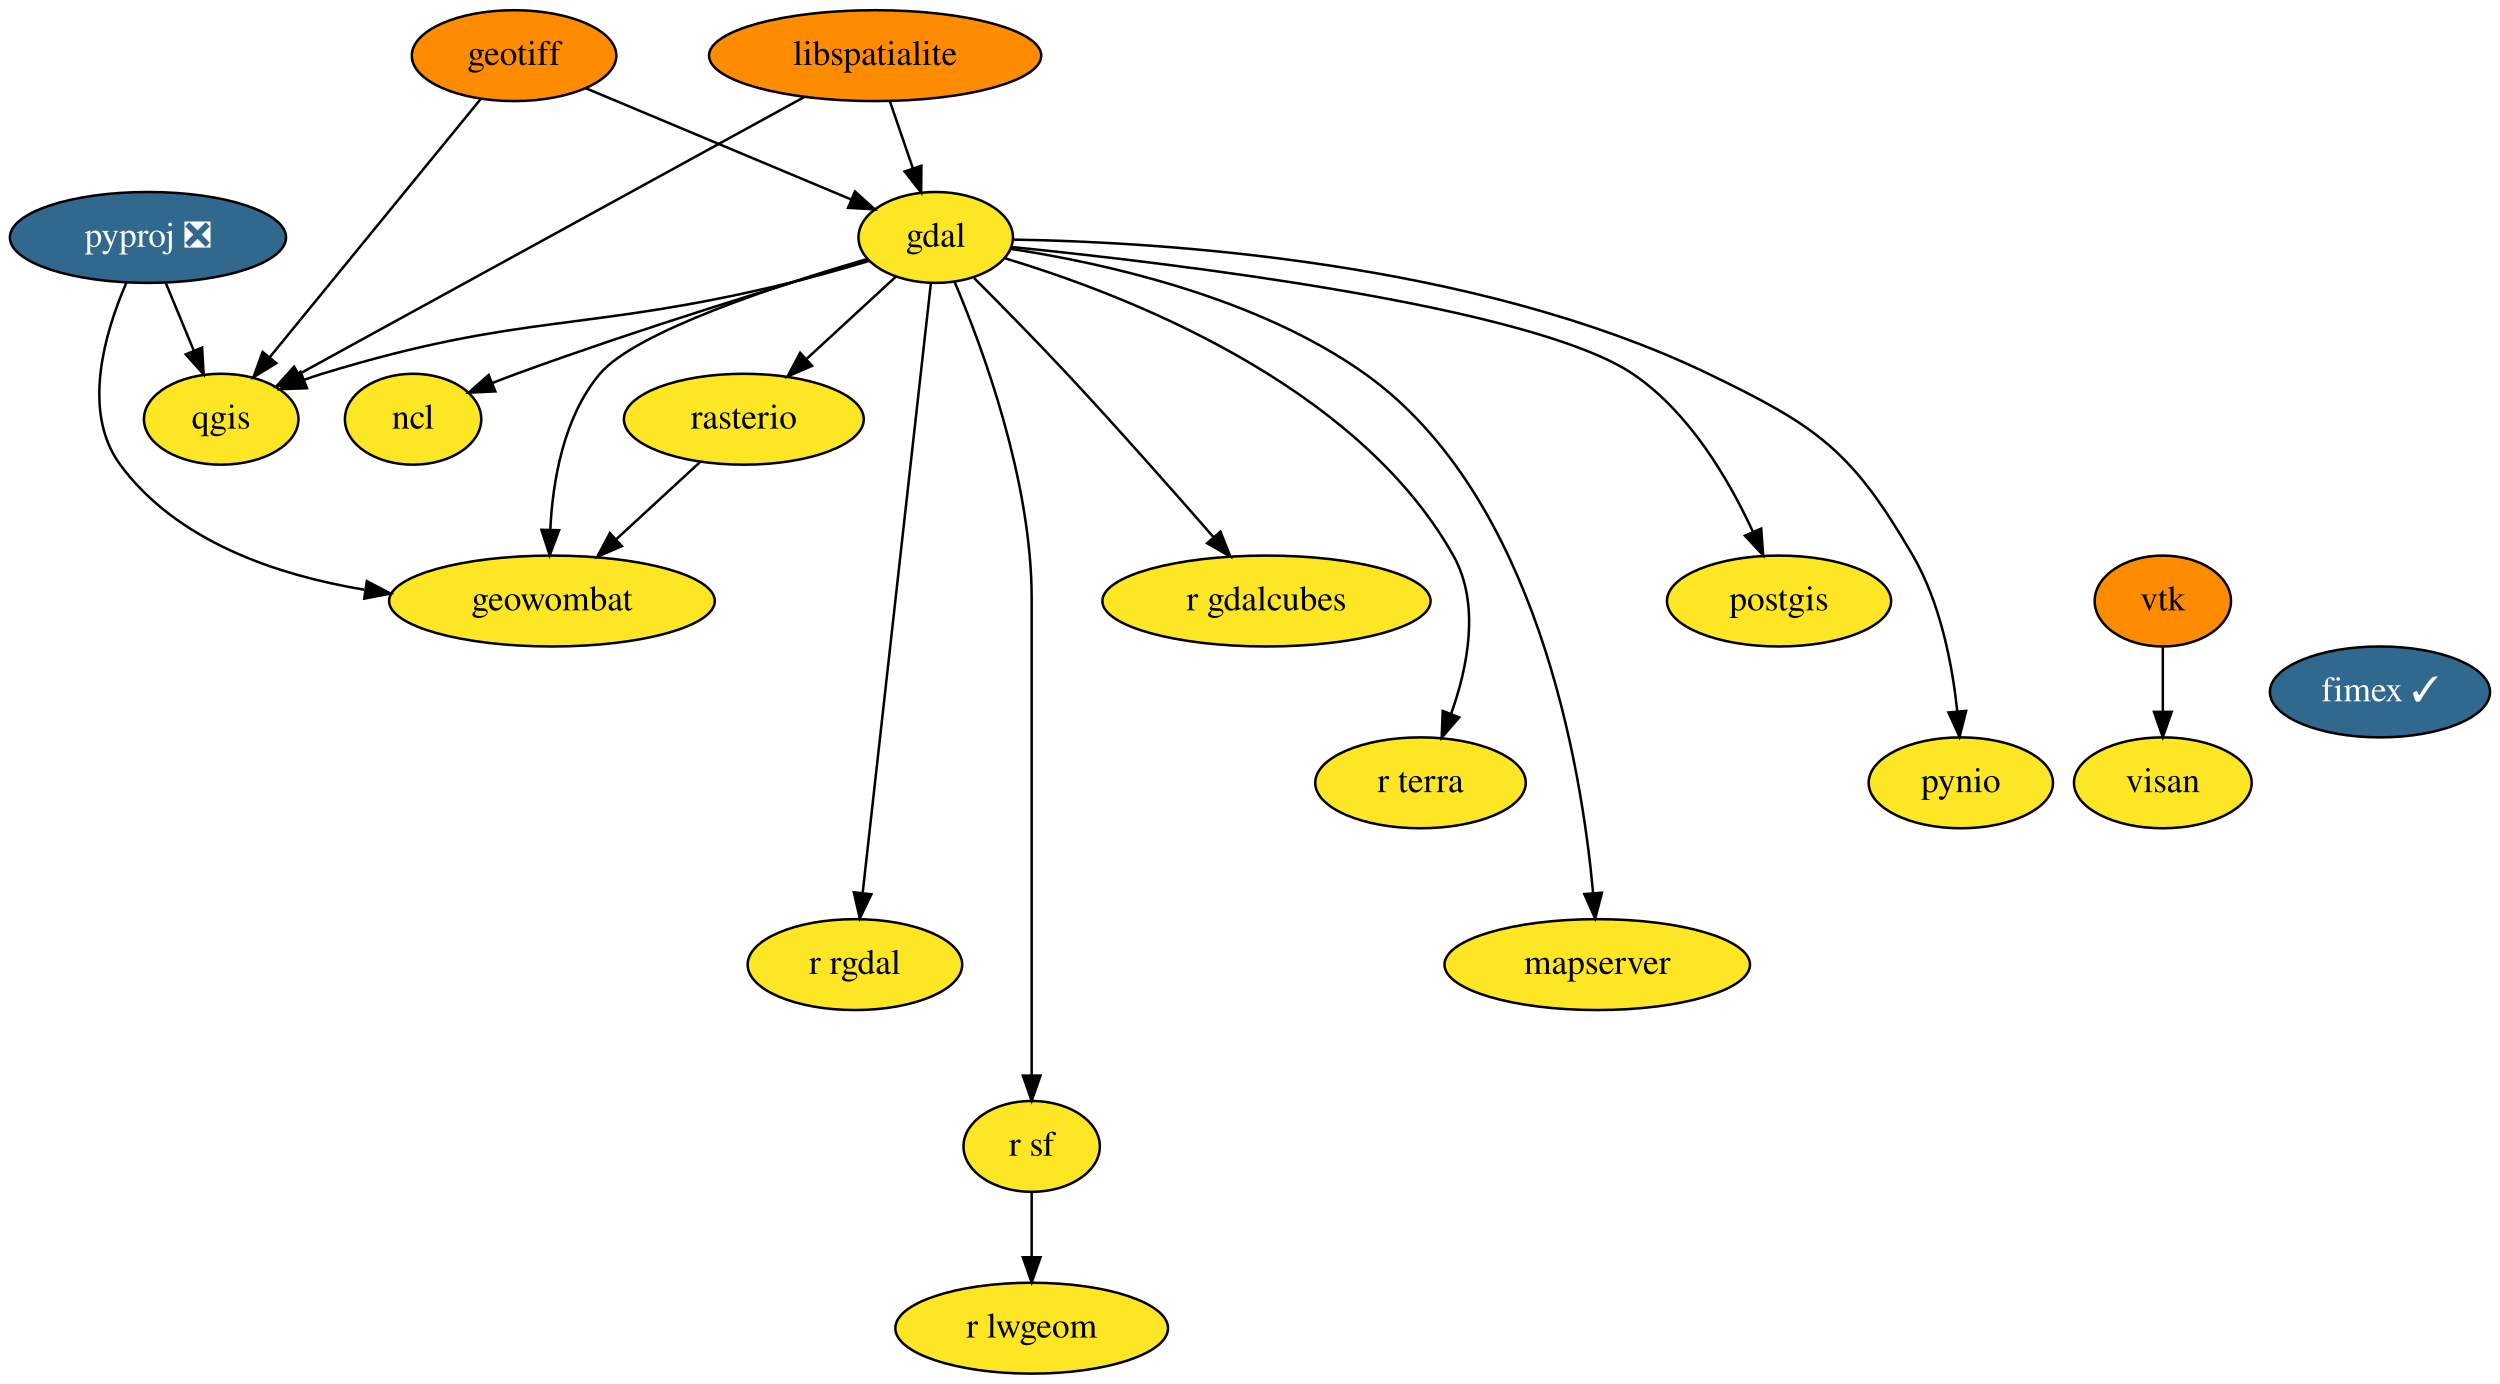
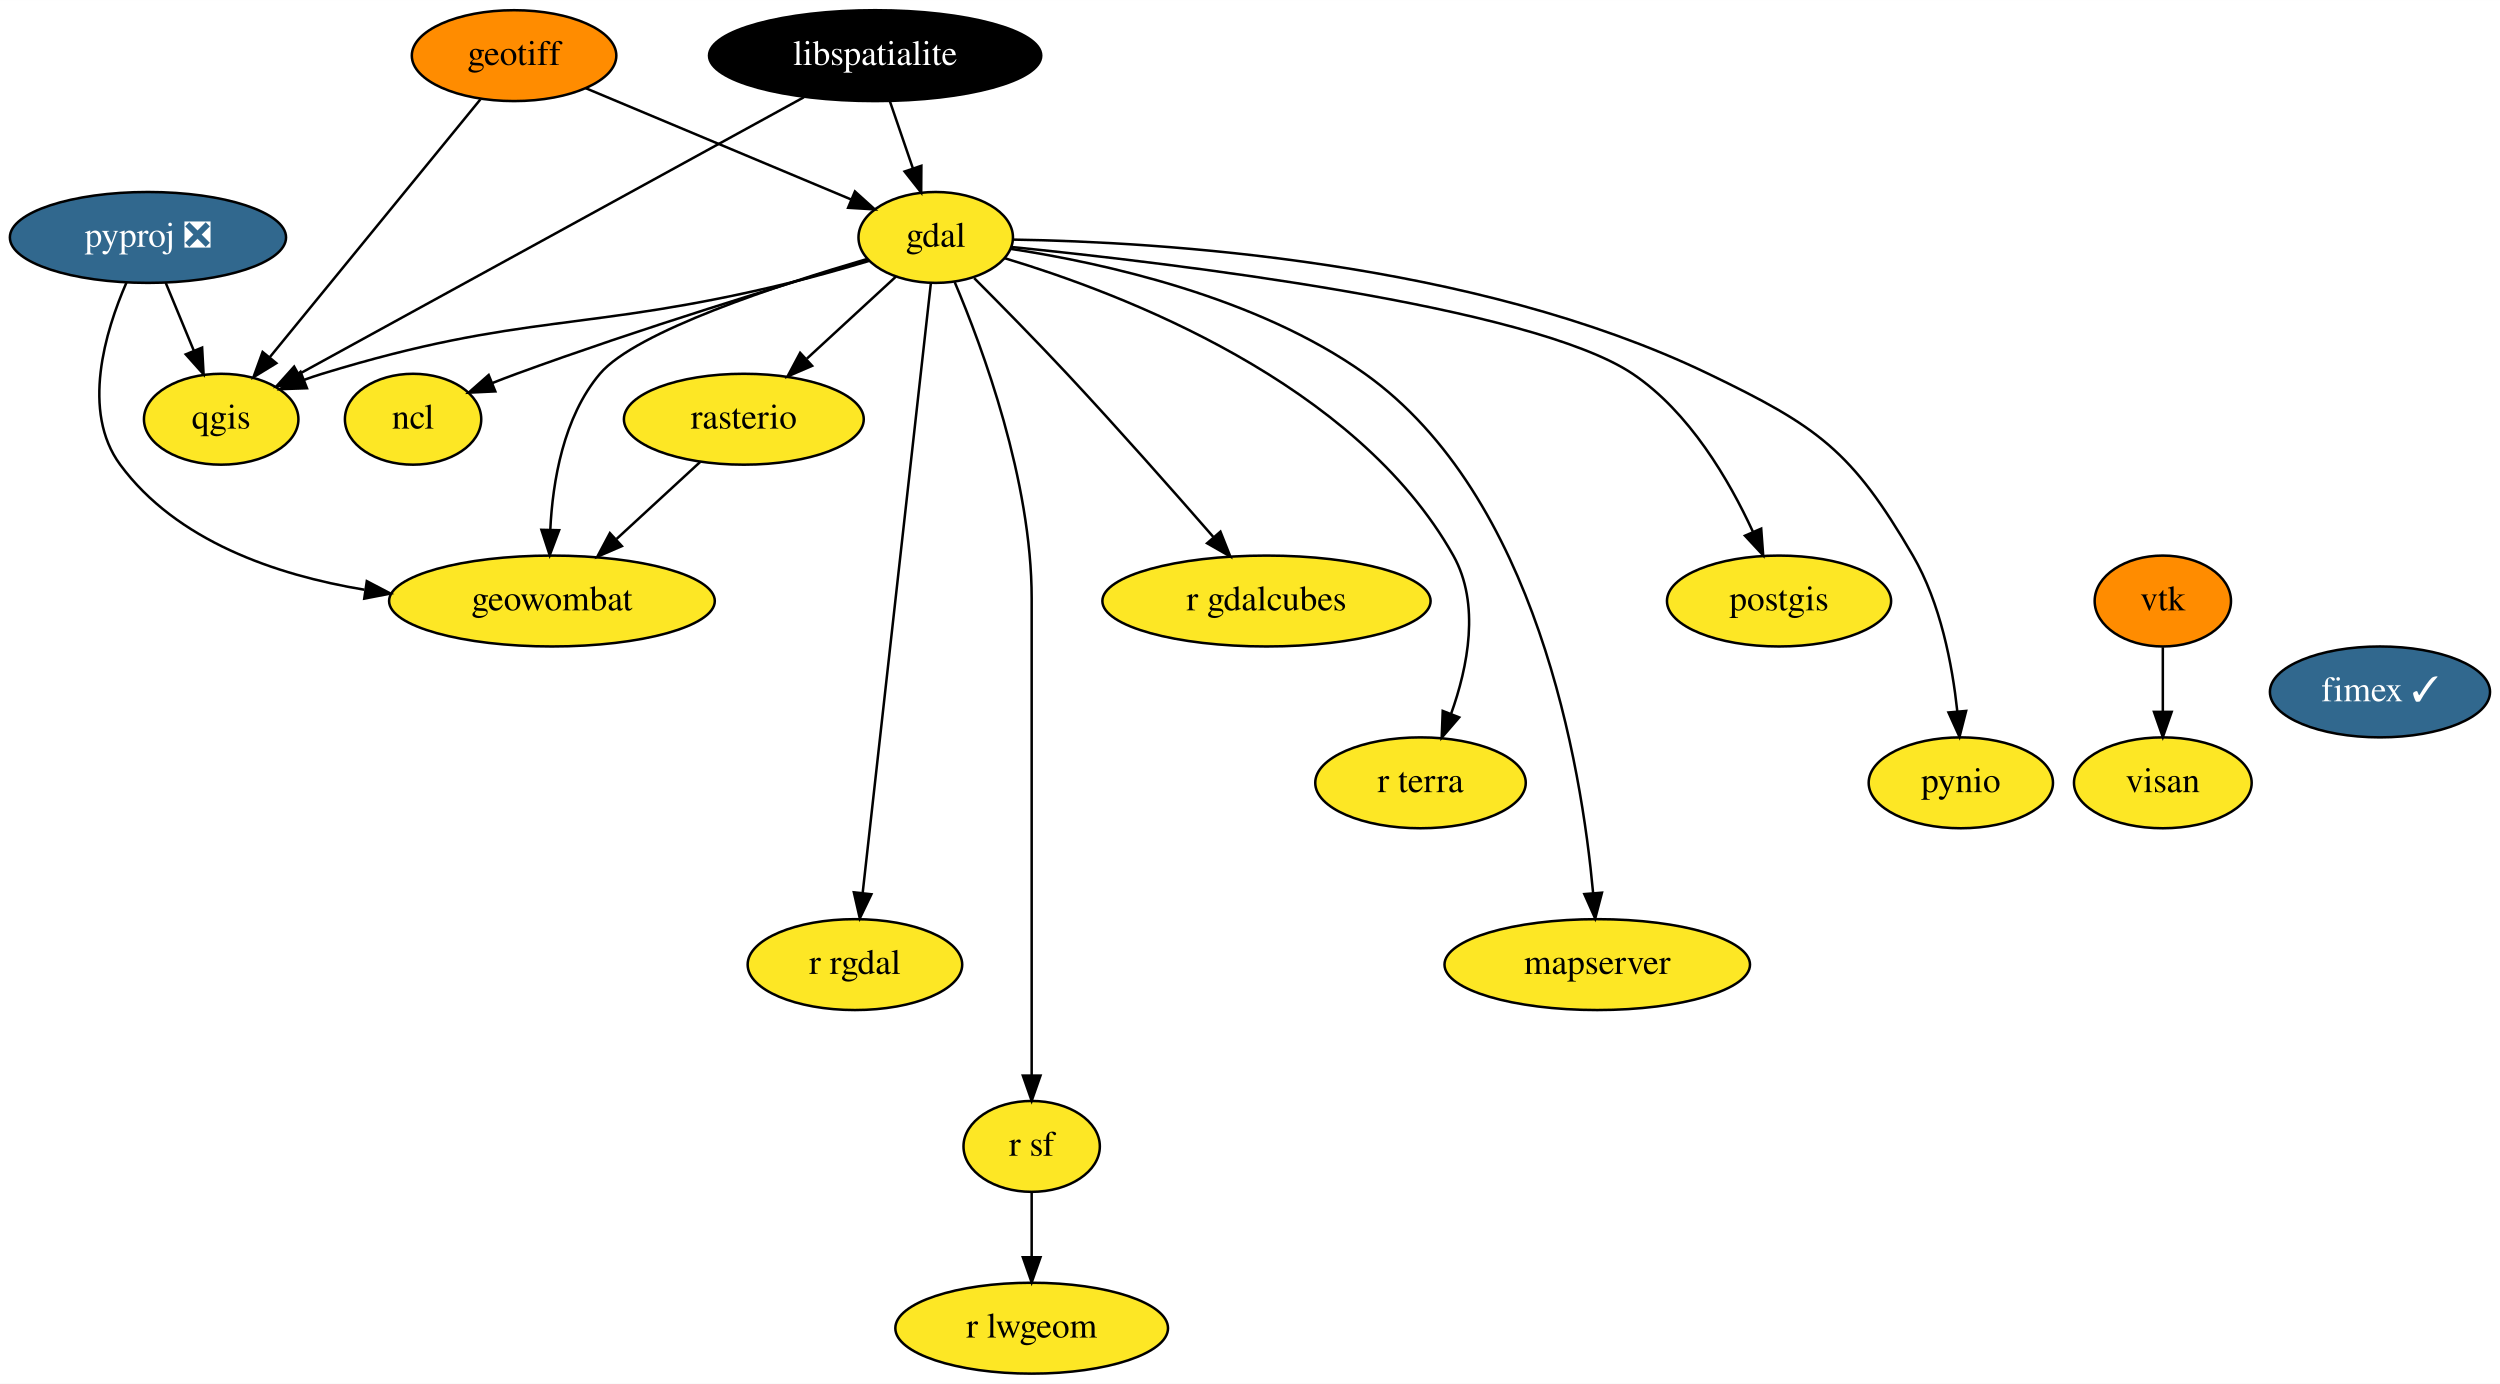
<svg xmlns="http://www.w3.org/2000/svg" xmlns:xlink="http://www.w3.org/1999/xlink" width="990pt" height="548pt" viewBox="0.00 0.00 990.14 548.00">
  <g id="graph0" class="graph" transform="scale(1 1) rotate(0) translate(4 544)">
    <polygon fill="white" stroke="none" points="-4,4 -4,-544 986.14,-544 986.14,4 -4,4" />
    <g id="node1" class="node">
      <g id="a_node1">
        <a xlink:href="https://github.com/conda-forge/gdal-feedstock" xlink:title="gdal">
          <ellipse fill="#fde725" stroke="black" cx="366.6" cy="-450" rx="30.59" ry="18" />
          <text text-anchor="middle" x="366.6" y="-446.3" font-family="Times,serif" font-size="14.00">gdal</text>
        </a>
      </g>
    </g>
    <g id="node2" class="node">
      <g id="a_node2">
        <a xlink:href="https://github.com/conda-forge/ncl-feedstock" xlink:title="ncl">
          <ellipse fill="#fde725" stroke="black" cx="159.6" cy="-378" rx="27" ry="18" />
          <text text-anchor="middle" x="159.6" y="-374.3" font-family="Times,serif" font-size="14.00">ncl</text>
        </a>
      </g>
    </g>
    <g id="edge1" class="edge">
      <path fill="none" stroke="black" d="M339.91,-441.23C306.92,-431.46 249.17,-413.79 200.6,-396 197.48,-394.86 194.26,-393.62 191.05,-392.36" />
      <polygon fill="black" stroke="black" points="192.17,-389.03 181.59,-388.52 189.54,-395.52 192.17,-389.03" />
    </g>
    <g id="node3" class="node">
      <g id="a_node3">
        <a xlink:href="https://github.com/conda-forge/postgis-feedstock" xlink:title="postgis">
          <ellipse fill="#fde725" stroke="black" cx="700.6" cy="-306" rx="44.39" ry="18" />
          <text text-anchor="middle" x="700.6" y="-302.3" font-family="Times,serif" font-size="14.00">postgis</text>
        </a>
      </g>
    </g>
    <g id="edge2" class="edge">
      <path fill="none" stroke="black" d="M396.5,-446.22C459.32,-439.91 602.5,-422.93 642.6,-396 665.09,-380.89 680.87,-353.8 690.24,-333.46" />
      <polygon fill="black" stroke="black" points="693.53,-334.67 694.32,-324.1 687.11,-331.87 693.53,-334.67" />
    </g>
    <g id="node4" class="node">
      <g id="a_node4">
        <a xlink:href="https://github.com/conda-forge/pynio-feedstock" xlink:title="pynio">
          <ellipse fill="#fde725" stroke="black" cx="772.6" cy="-234" rx="36.5" ry="18" />
          <text text-anchor="middle" x="772.6" y="-230.3" font-family="Times,serif" font-size="14.00">pynio</text>
        </a>
      </g>
    </g>
    <g id="edge3" class="edge">
      <path fill="none" stroke="black" d="M397.37,-449.14C454.5,-448.24 579.58,-440.82 672.6,-396 715.99,-375.09 729.36,-365.63 753.6,-324 764.56,-305.17 769.22,-280.79 771.2,-262.31" />
      <polygon fill="black" stroke="black" points="774.7,-262.47 772.07,-252.2 767.72,-261.86 774.7,-262.47" />
    </g>
    <g id="node5" class="node">
      <g id="a_node5">
        <a xlink:href="https://github.com/conda-forge/qgis-feedstock" xlink:title="qgis">
          <ellipse fill="#fde725" stroke="black" cx="83.6" cy="-378" rx="30.59" ry="18" />
          <text text-anchor="middle" x="83.6" y="-374.3" font-family="Times,serif" font-size="14.00">qgis</text>
        </a>
      </g>
    </g>
    <g id="edge4" class="edge">
      <path fill="none" stroke="black" d="M340.17,-440.69C330.31,-437.74 318.99,-434.53 308.6,-432 227.2,-412.2 203.69,-420.52 123.6,-396 121.2,-395.27 118.75,-394.44 116.3,-393.55" />
      <polygon fill="black" stroke="black" points="117.57,-390.28 106.98,-389.91 115.02,-396.8 117.57,-390.28" />
    </g>
    <g id="node6" class="node">
      <g id="a_node6">
        <a xlink:href="https://github.com/conda-forge/r-rgdal-feedstock" xlink:title="r rgdal">
          <ellipse fill="#fde725" stroke="black" cx="334.6" cy="-162" rx="42.49" ry="18" />
          <text text-anchor="middle" x="334.6" y="-158.3" font-family="Times,serif" font-size="14.00">r rgdal</text>
        </a>
      </g>
    </g>
    <g id="edge5" class="edge">
      <path fill="none" stroke="black" d="M364.69,-431.97C359.34,-384.19 344.18,-248.62 337.65,-190.27" />
      <polygon fill="black" stroke="black" points="341.12,-189.86 336.53,-180.31 334.17,-190.63 341.12,-189.86" />
    </g>
    <g id="node7" class="node">
      <g id="a_node7">
        <a xlink:href="https://github.com/conda-forge/r-sf-feedstock" xlink:title="r sf">
          <ellipse fill="#fde725" stroke="black" cx="404.6" cy="-90" rx="27" ry="18" />
          <text text-anchor="middle" x="404.6" y="-86.3" font-family="Times,serif" font-size="14.00">r sf</text>
        </a>
      </g>
    </g>
    <g id="edge6" class="edge">
      <path fill="none" stroke="black" d="M374.1,-432.34C385.18,-406.2 404.6,-353.7 404.6,-307 404.6,-307 404.6,-307 404.6,-233 404.6,-193 404.6,-146.65 404.6,-118.08" />
      <polygon fill="black" stroke="black" points="408.1,-118.05 404.6,-108.05 401.1,-118.05 408.1,-118.05" />
    </g>
    <g id="node8" class="node">
      <g id="a_node8">
        <a xlink:href="https://github.com/conda-forge/rasterio-feedstock" xlink:title="rasterio">
          <ellipse fill="#fde725" stroke="black" cx="290.6" cy="-378" rx="47.5" ry="18" />
          <text text-anchor="middle" x="290.6" y="-374.3" font-family="Times,serif" font-size="14.00">rasterio</text>
        </a>
      </g>
    </g>
    <g id="edge7" class="edge">
      <path fill="none" stroke="black" d="M350.85,-434.5C340.67,-425.13 327.21,-412.73 315.6,-402.03" />
      <polygon fill="black" stroke="black" points="317.64,-399.15 307.91,-394.95 312.9,-404.3 317.64,-399.15" />
    </g>
    <g id="node9" class="node">
      <g id="a_node9">
        <a xlink:href="https://github.com/conda-forge/geowombat-feedstock" xlink:title="geowombat">
          <ellipse fill="#fde725" stroke="black" cx="214.6" cy="-306" rx="64.5" ry="18" />
          <text text-anchor="middle" x="214.6" y="-302.3" font-family="Times,serif" font-size="14.00">geowombat</text>
        </a>
      </g>
    </g>
    <g id="edge8" class="edge">
      <path fill="none" stroke="black" d="M339.59,-441.52C304.95,-431.39 247.66,-412.67 233.6,-396 219.15,-378.88 214.88,-353.44 213.94,-334.13" />
      <polygon fill="black" stroke="black" points="217.44,-334.05 213.72,-324.13 210.44,-334.2 217.44,-334.05" />
    </g>
    <g id="node10" class="node">
      <g id="a_node10">
        <a xlink:href="https://github.com/conda-forge/r-gdalcubes-feedstock" xlink:title="r gdalcubes">
          <ellipse fill="#fde725" stroke="black" cx="497.6" cy="-306" rx="65" ry="18" />
          <text text-anchor="middle" x="497.6" y="-302.3" font-family="Times,serif" font-size="14.00">r gdalcubes</text>
        </a>
      </g>
    </g>
    <g id="edge9" class="edge">
      <path fill="none" stroke="black" d="M381.82,-433.89C392.3,-423.39 406.46,-409 418.6,-396 438.64,-374.52 460.8,-349.44 476.53,-331.39" />
      <polygon fill="black" stroke="black" points="479.36,-333.47 483.28,-323.62 474.08,-328.88 479.36,-333.47" />
    </g>
    <g id="node11" class="node">
      <g id="a_node11">
        <a xlink:href="https://github.com/conda-forge/r-terra-feedstock" xlink:title="r terra">
          <ellipse fill="#fde725" stroke="black" cx="558.6" cy="-234" rx="41.69" ry="18" />
          <text text-anchor="middle" x="558.6" y="-230.3" font-family="Times,serif" font-size="14.00">r terra</text>
        </a>
      </g>
    </g>
    <g id="edge10" class="edge">
      <path fill="none" stroke="black" d="M393.81,-441.8C440.16,-427.9 533.13,-392.51 571.6,-324 582.35,-304.84 577.36,-279.86 570.68,-261.24" />
      <polygon fill="black" stroke="black" points="573.91,-259.91 566.99,-251.89 567.4,-262.47 573.91,-259.91" />
    </g>
    <g id="node12" class="node">
      <g id="a_node12">
        <a xlink:href="https://github.com/conda-forge/mapserver-feedstock" xlink:title="mapserver">
          <ellipse fill="#fde725" stroke="black" cx="628.6" cy="-162" rx="60.5" ry="18" />
          <text text-anchor="middle" x="628.6" y="-158.3" font-family="Times,serif" font-size="14.00">mapserver</text>
        </a>
      </g>
    </g>
    <g id="edge11" class="edge">
      <path fill="none" stroke="black" d="M396.45,-445.45C432.52,-439.94 493.67,-426.59 536.6,-396 604.56,-347.56 622.33,-240.8 626.96,-190.38" />
      <polygon fill="black" stroke="black" points="630.47,-190.49 627.79,-180.24 623.49,-189.93 630.47,-190.49" />
    </g>
    <g id="node13" class="node">
      <g id="a_node13">
        <a xlink:href="https://github.com/conda-forge/r-lwgeom-feedstock" xlink:title="r lwgeom">
          <ellipse fill="#fde725" stroke="black" cx="404.6" cy="-18" rx="54" ry="18" />
          <text text-anchor="middle" x="404.6" y="-14.3" font-family="Times,serif" font-size="14.00">r lwgeom</text>
        </a>
      </g>
    </g>
    <g id="edge12" class="edge">
      <path fill="none" stroke="black" d="M404.6,-71.7C404.6,-63.98 404.6,-54.71 404.6,-46.11" />
      <polygon fill="black" stroke="black" points="408.1,-46.1 404.6,-36.1 401.1,-46.1 408.1,-46.1" />
    </g>
    <g id="edge13" class="edge">
      <path fill="none" stroke="black" d="M273.35,-361.12C263.55,-352.09 251.1,-340.62 240.18,-330.57" />
      <polygon fill="black" stroke="black" points="242.29,-327.75 232.57,-323.55 237.55,-332.9 242.29,-327.75" />
    </g>
    <g id="node14" class="node">
      <g id="a_node14">
        <a xlink:href="https://github.com/conda-forge/geotiff-feedstock" xlink:title="geotiff">
          <ellipse fill="#ff8c00" stroke="black" cx="199.6" cy="-522" rx="40.5" ry="18" />
          <text text-anchor="middle" x="199.6" y="-518.3" font-family="Times,serif" font-size="14.00">geotiff</text>
        </a>
      </g>
    </g>
    <g id="edge14" class="edge">
      <path fill="none" stroke="black" d="M227.92,-509.13C256.98,-496.95 302.16,-478.01 333,-465.08" />
      <polygon fill="black" stroke="black" points="334.6,-468.21 342.47,-461.11 331.9,-461.75 334.6,-468.21" />
    </g>
    <g id="edge15" class="edge">
      <path fill="none" stroke="black" d="M186.29,-504.71C165.81,-479.65 126.49,-431.51 102.89,-402.62" />
      <polygon fill="black" stroke="black" points="105.43,-400.2 96.39,-394.67 100.01,-404.63 105.43,-400.2" />
    </g>
    <g id="node15" class="node">
      <g id="a_node15">
        <a xlink:href="https://github.com/conda-forge/libspatialite-feedstock" xlink:title="libspatialite">
-           <ellipse fill="#ff8c00" stroke="black" cx="342.6" cy="-522" rx="65.79" ry="18" />
-           <text text-anchor="middle" x="342.6" y="-518.3" font-family="Times,serif" font-size="14.00">libspatialite</text>
+           <ellipse fill="#000000" stroke="black" cx="342.6" cy="-522" rx="65.79" ry="18" />
+           <text text-anchor="middle" x="342.6" y="-518.3" font-family="Times,serif" font-size="14.00" fill="white">libspatialite</text>
        </a>
      </g>
    </g>
    <g id="edge16" class="edge">
      <path fill="none" stroke="black" d="M348.4,-504.05C351.15,-496.06 354.48,-486.33 357.54,-477.4" />
      <polygon fill="black" stroke="black" points="360.91,-478.38 360.84,-467.79 354.28,-476.11 360.91,-478.38" />
    </g>
    <g id="edge17" class="edge">
      <path fill="none" stroke="black" d="M314.38,-505.53C265.38,-478.67 164.95,-423.6 114.28,-395.82" />
      <polygon fill="black" stroke="black" points="115.87,-392.7 105.42,-390.96 112.5,-398.84 115.87,-392.7" />
    </g>
    <g id="node16" class="node">
      <g id="a_node16">
        <a xlink:href="https://github.com/conda-forge/pyproj-feedstock/pull/129" xlink:title="pyproj ❎">
          <ellipse fill="#31688e" stroke="black" cx="54.6" cy="-450" rx="54.69" ry="18" />
          <text text-anchor="middle" x="54.6" y="-446.3" font-family="Times,serif" font-size="14.00" fill="white">pyproj ❎</text>
        </a>
      </g>
    </g>
    <g id="edge18" class="edge">
      <path fill="none" stroke="black" d="M61.62,-432.05C64.96,-423.97 69.04,-414.12 72.78,-405.11" />
      <polygon fill="black" stroke="black" points="76.05,-406.37 76.64,-395.79 69.58,-403.69 76.05,-406.37" />
    </g>
    <g id="edge19" class="edge">
      <path fill="none" stroke="black" d="M46.09,-432.14C37.66,-412.8 28.08,-381.06 43.6,-360 65.83,-329.83 105.07,-316.32 140.35,-310.47" />
      <polygon fill="black" stroke="black" points="141.28,-313.87 150.66,-308.96 140.26,-306.95 141.28,-313.87" />
    </g>
    <g id="node17" class="node">
      <g id="a_node17">
        <a xlink:href="https://github.com/conda-forge/vtk-feedstock" xlink:title="vtk">
          <ellipse fill="#ff8c00" stroke="black" cx="852.6" cy="-306" rx="27" ry="18" />
          <text text-anchor="middle" x="852.6" y="-302.3" font-family="Times,serif" font-size="14.00">vtk</text>
        </a>
      </g>
    </g>
    <g id="node18" class="node">
      <g id="a_node18">
        <a xlink:href="https://github.com/conda-forge/visan-feedstock" xlink:title="visan">
          <ellipse fill="#fde725" stroke="black" cx="852.6" cy="-234" rx="35.19" ry="18" />
          <text text-anchor="middle" x="852.6" y="-230.3" font-family="Times,serif" font-size="14.00">visan</text>
        </a>
      </g>
    </g>
    <g id="edge20" class="edge">
      <path fill="none" stroke="black" d="M852.6,-287.7C852.6,-279.98 852.6,-270.71 852.6,-262.11" />
      <polygon fill="black" stroke="black" points="856.1,-262.1 852.6,-252.1 849.1,-262.1 856.1,-262.1" />
    </g>
    <g id="node19" class="node">
      <g id="a_node19">
        <a xlink:href="https://github.com/conda-forge/fimex-feedstock/pull/50" xlink:title="fimex ✓">
          <ellipse fill="#31688e" stroke="black" cx="938.6" cy="-270" rx="43.59" ry="18" />
          <text text-anchor="middle" x="938.6" y="-266.3" font-family="Times,serif" font-size="14.00" fill="white">fimex ✓</text>
        </a>
      </g>
    </g>
  </g>
</svg>
